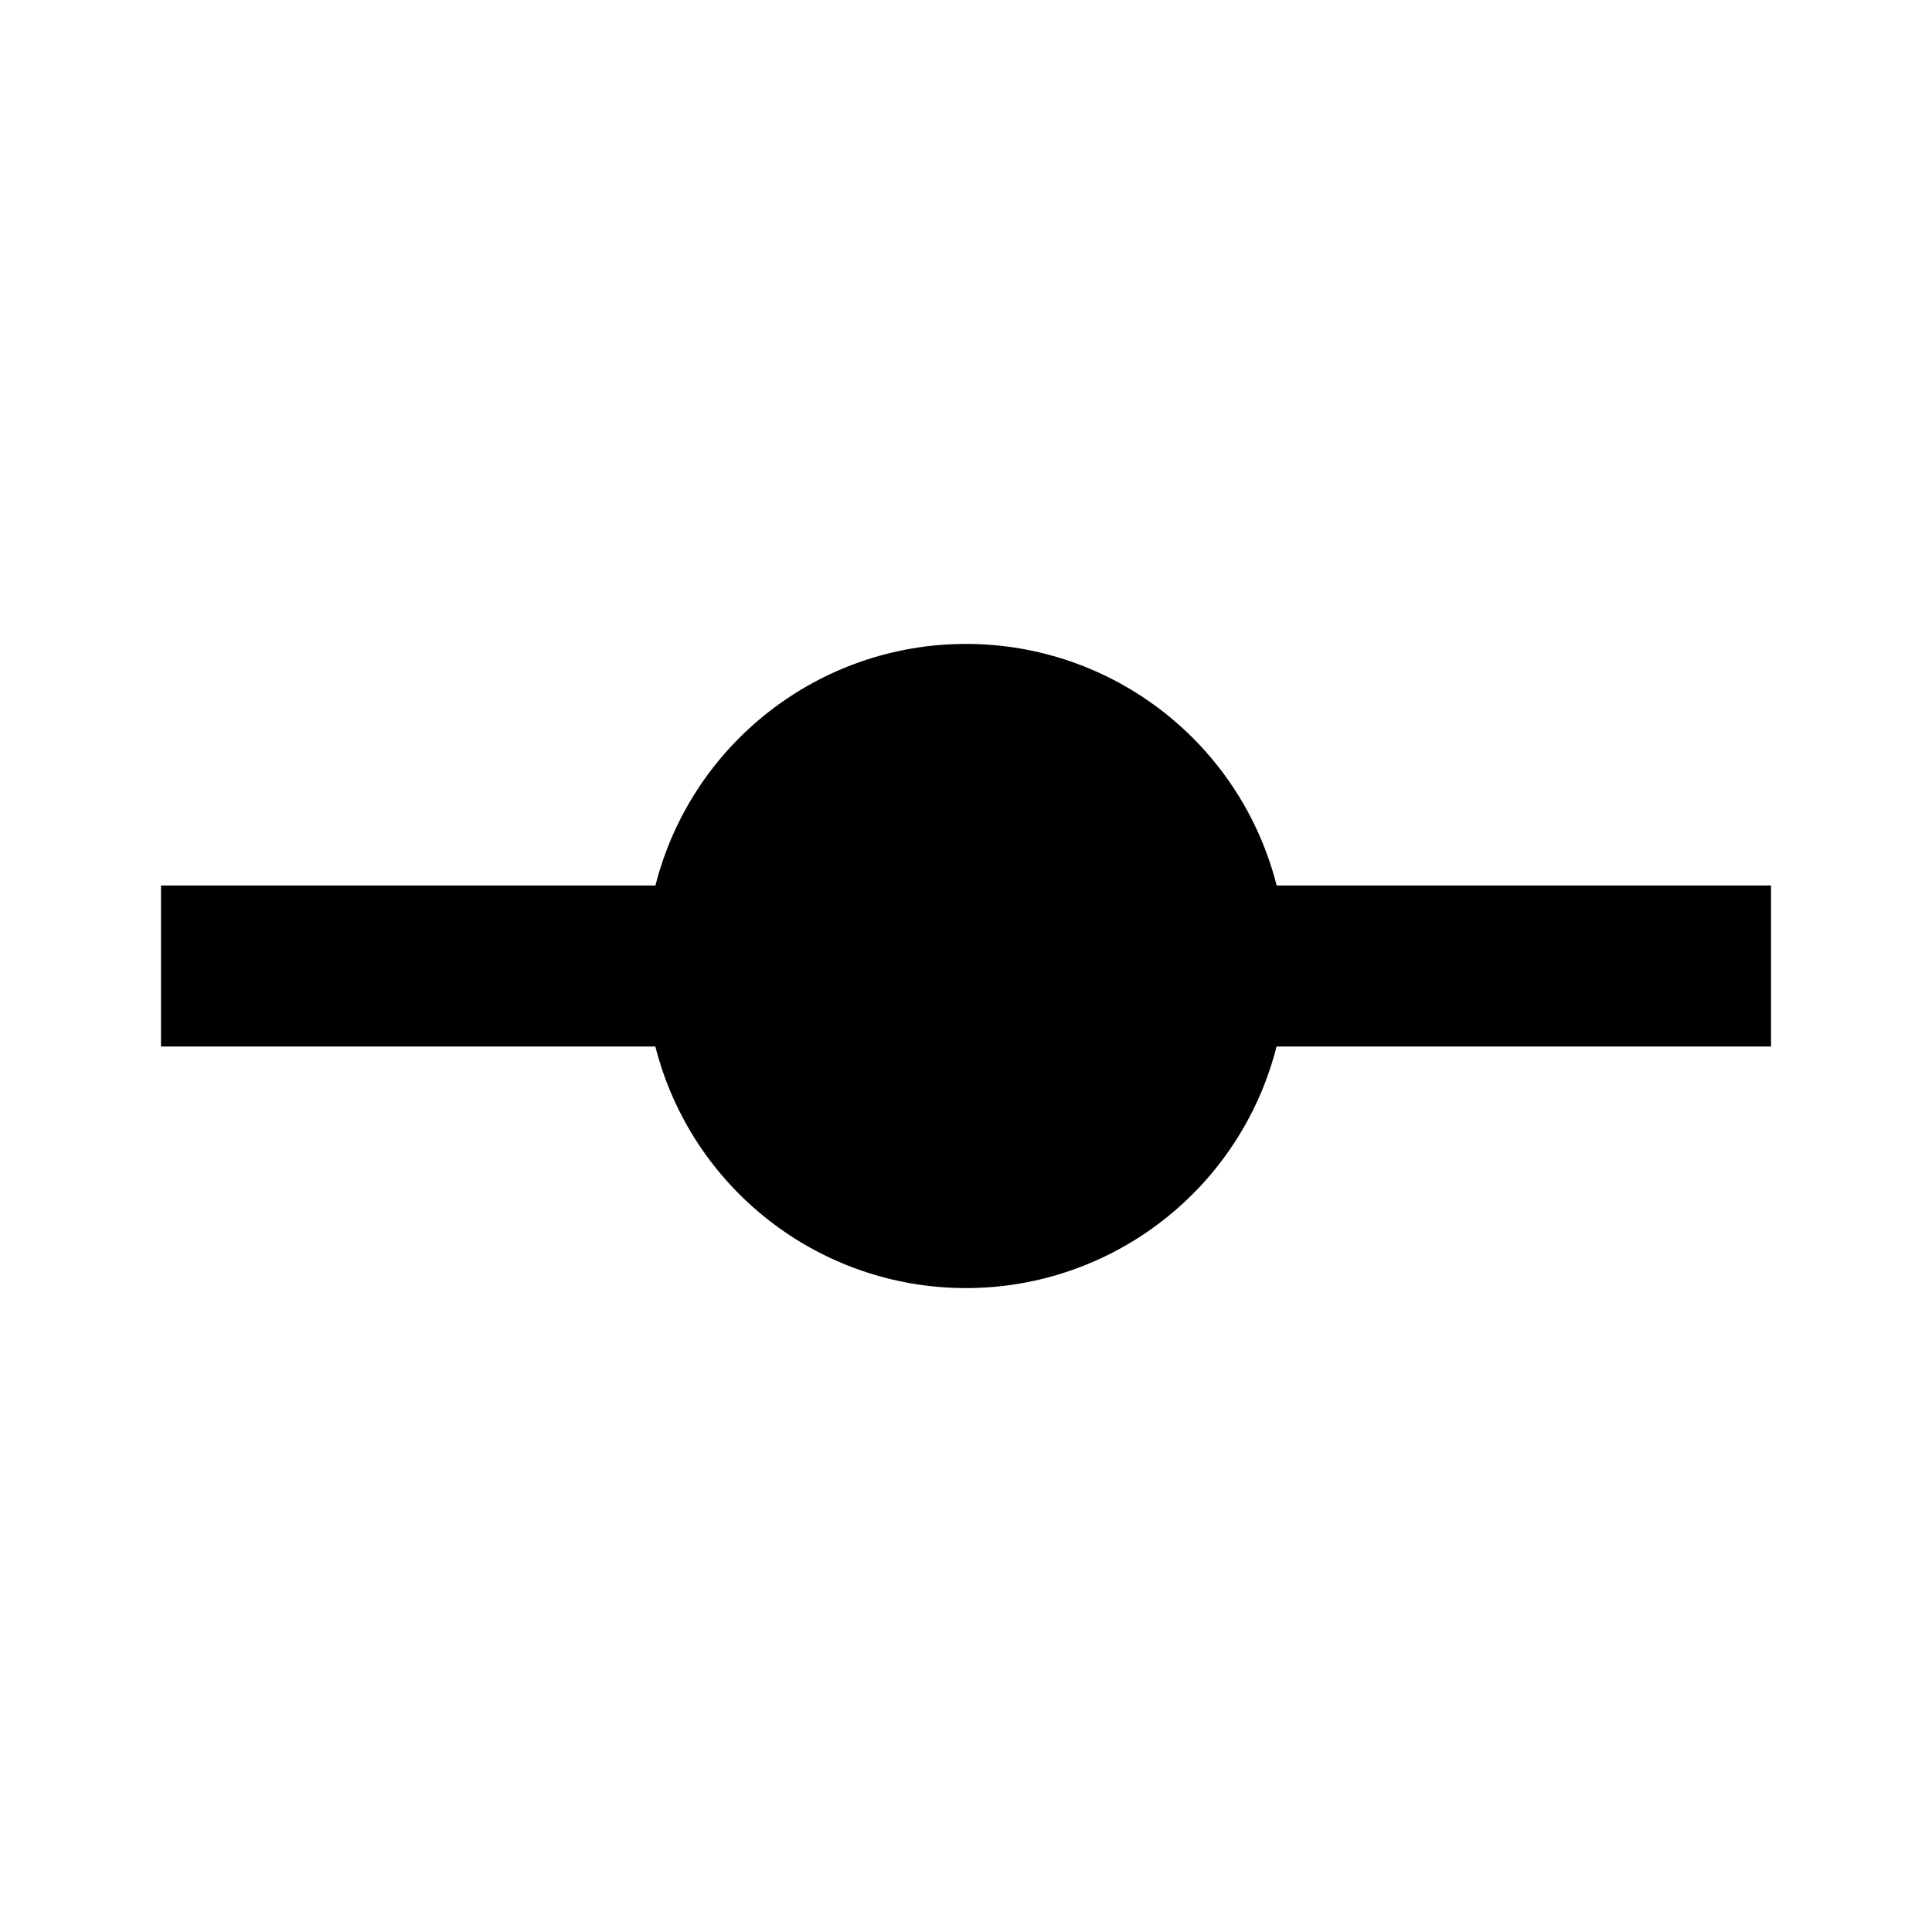
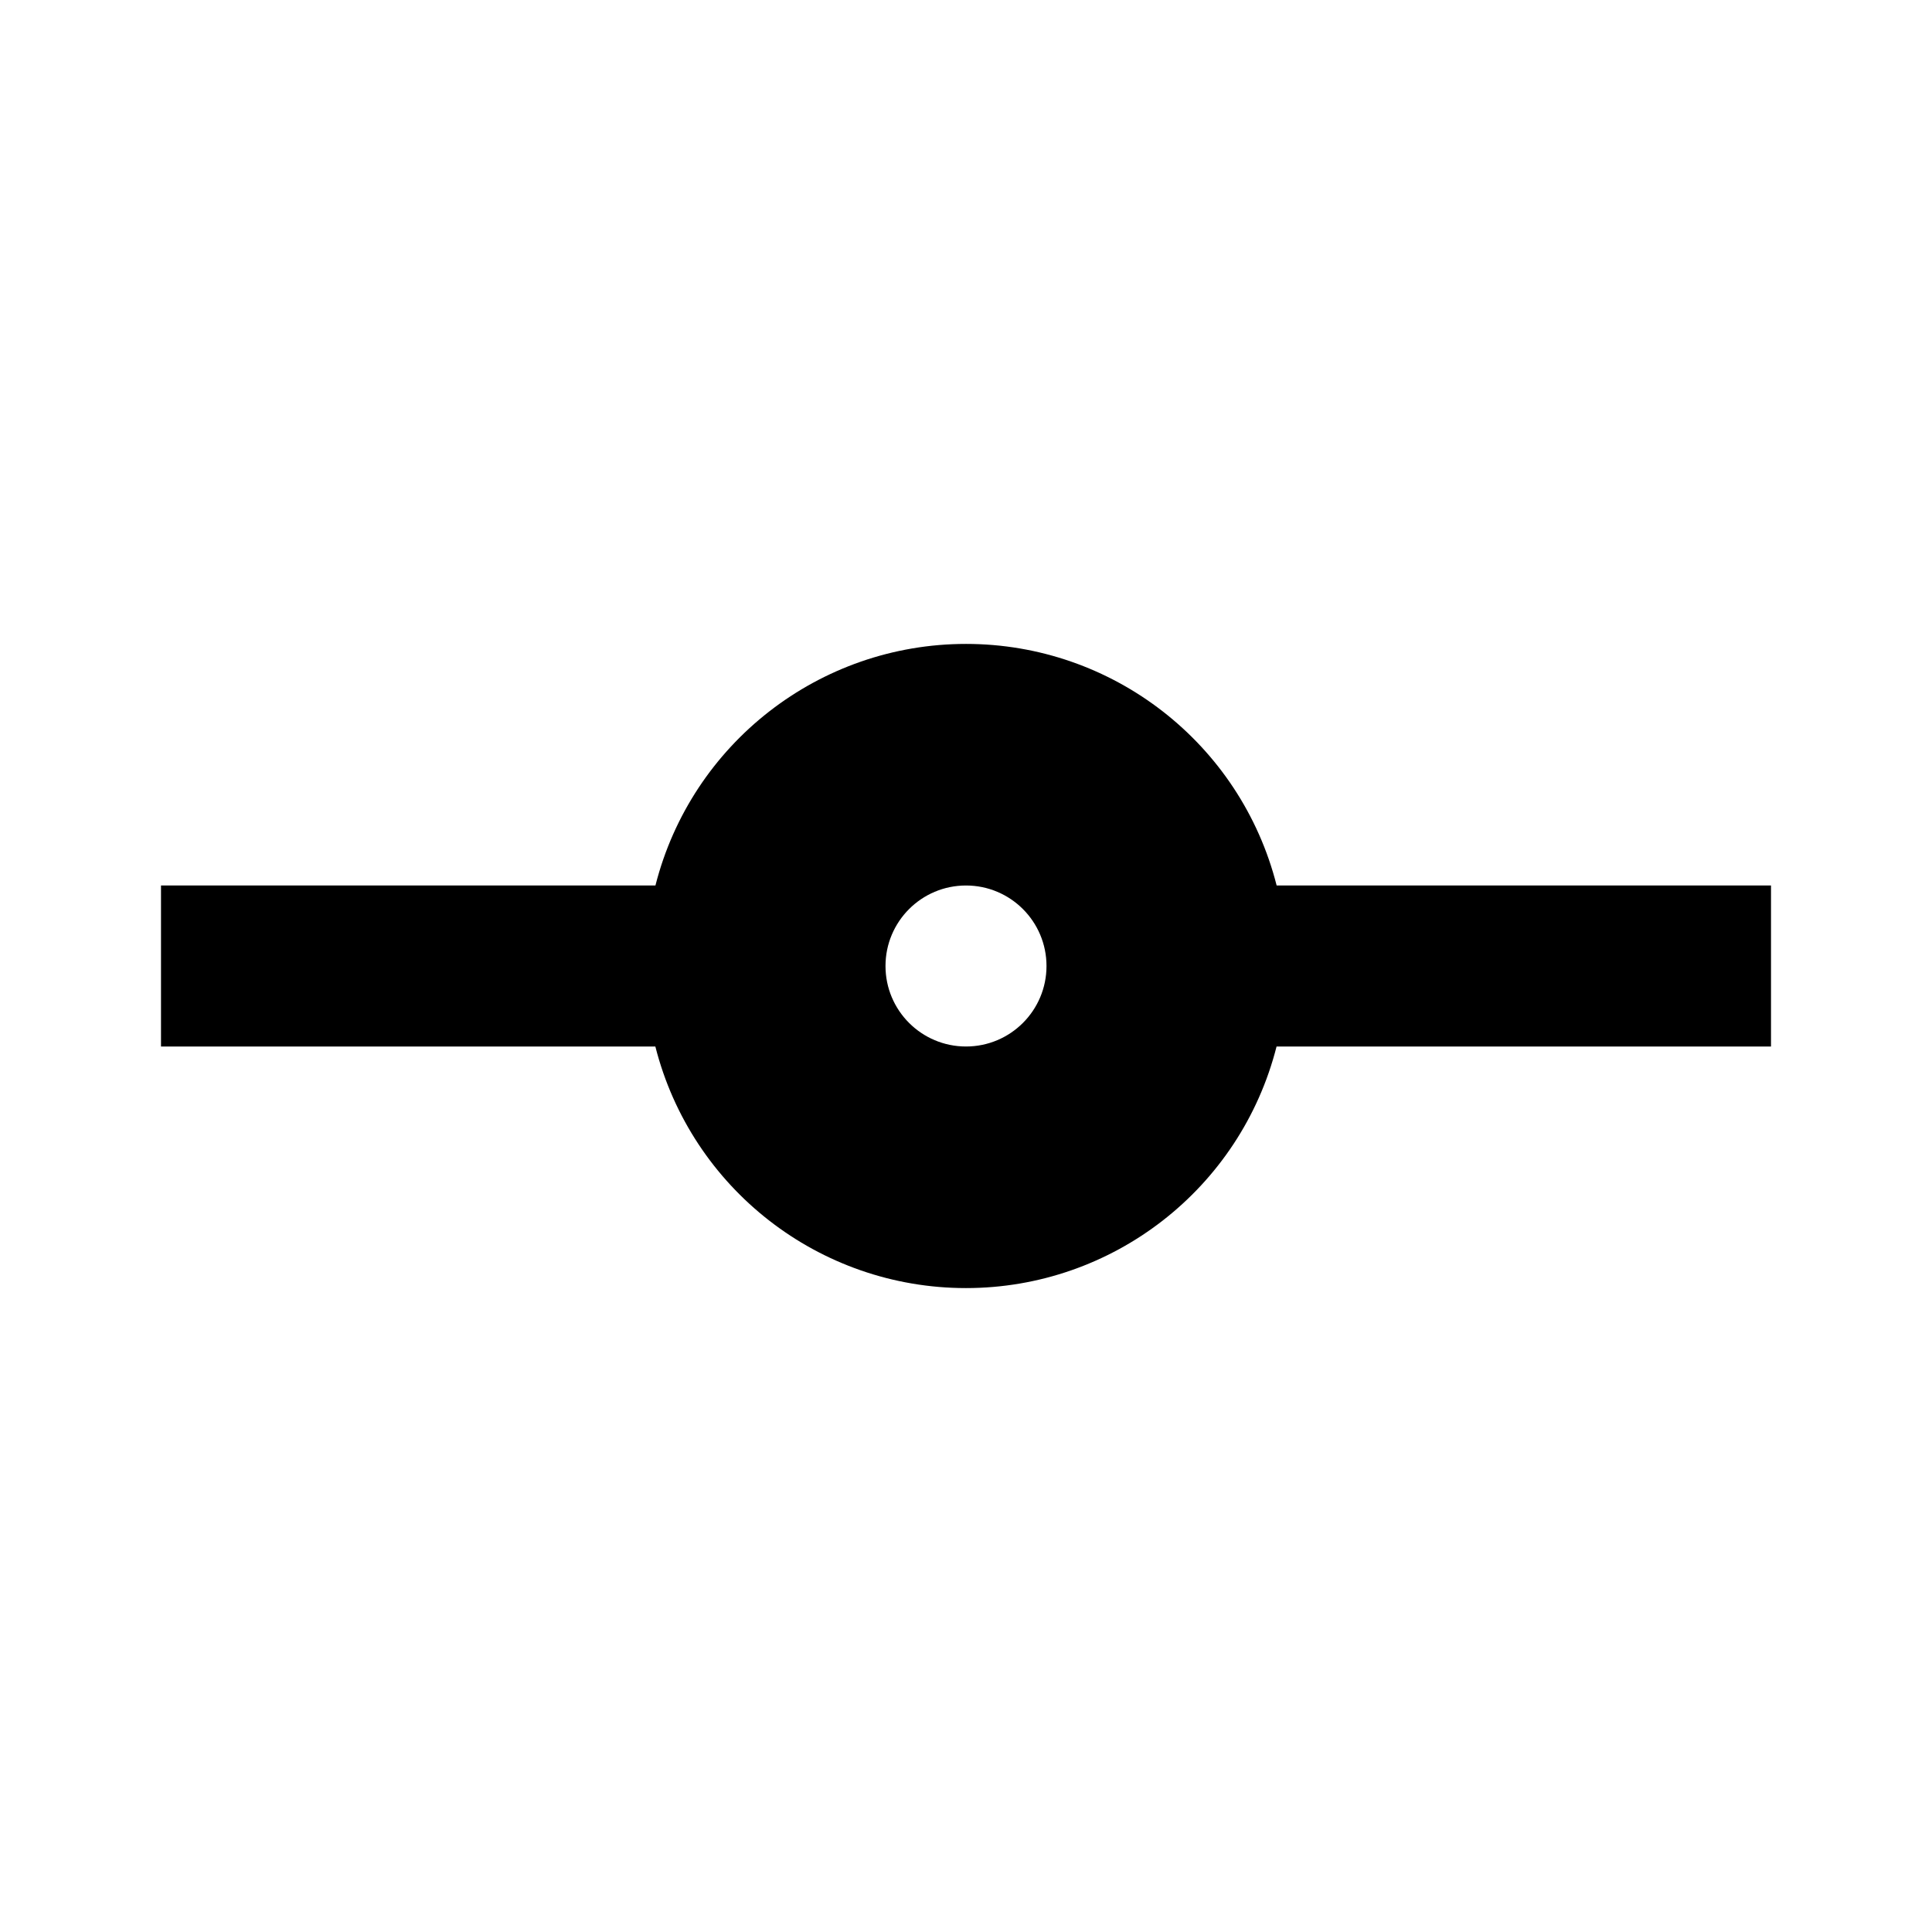
<svg xmlns="http://www.w3.org/2000/svg" viewBox="0 0 24 24" fill="currentColor">
-   <path d="M22,11H15.859a3.981,3.981,0,0,0-7.717,0H2v2H8.141a3.981,3.981,0,0,0,7.717,0H22Z" />
+   <path d="M15.859,11a3.981,3.981,0,0,0-7.717,0H2v2H8.141a3.981,3.981,0,0,0,7.717,0H22V11ZM12,13a1,1,0,1,1,1-1A1,1,0,0,1,12,13Z" />
</svg>
